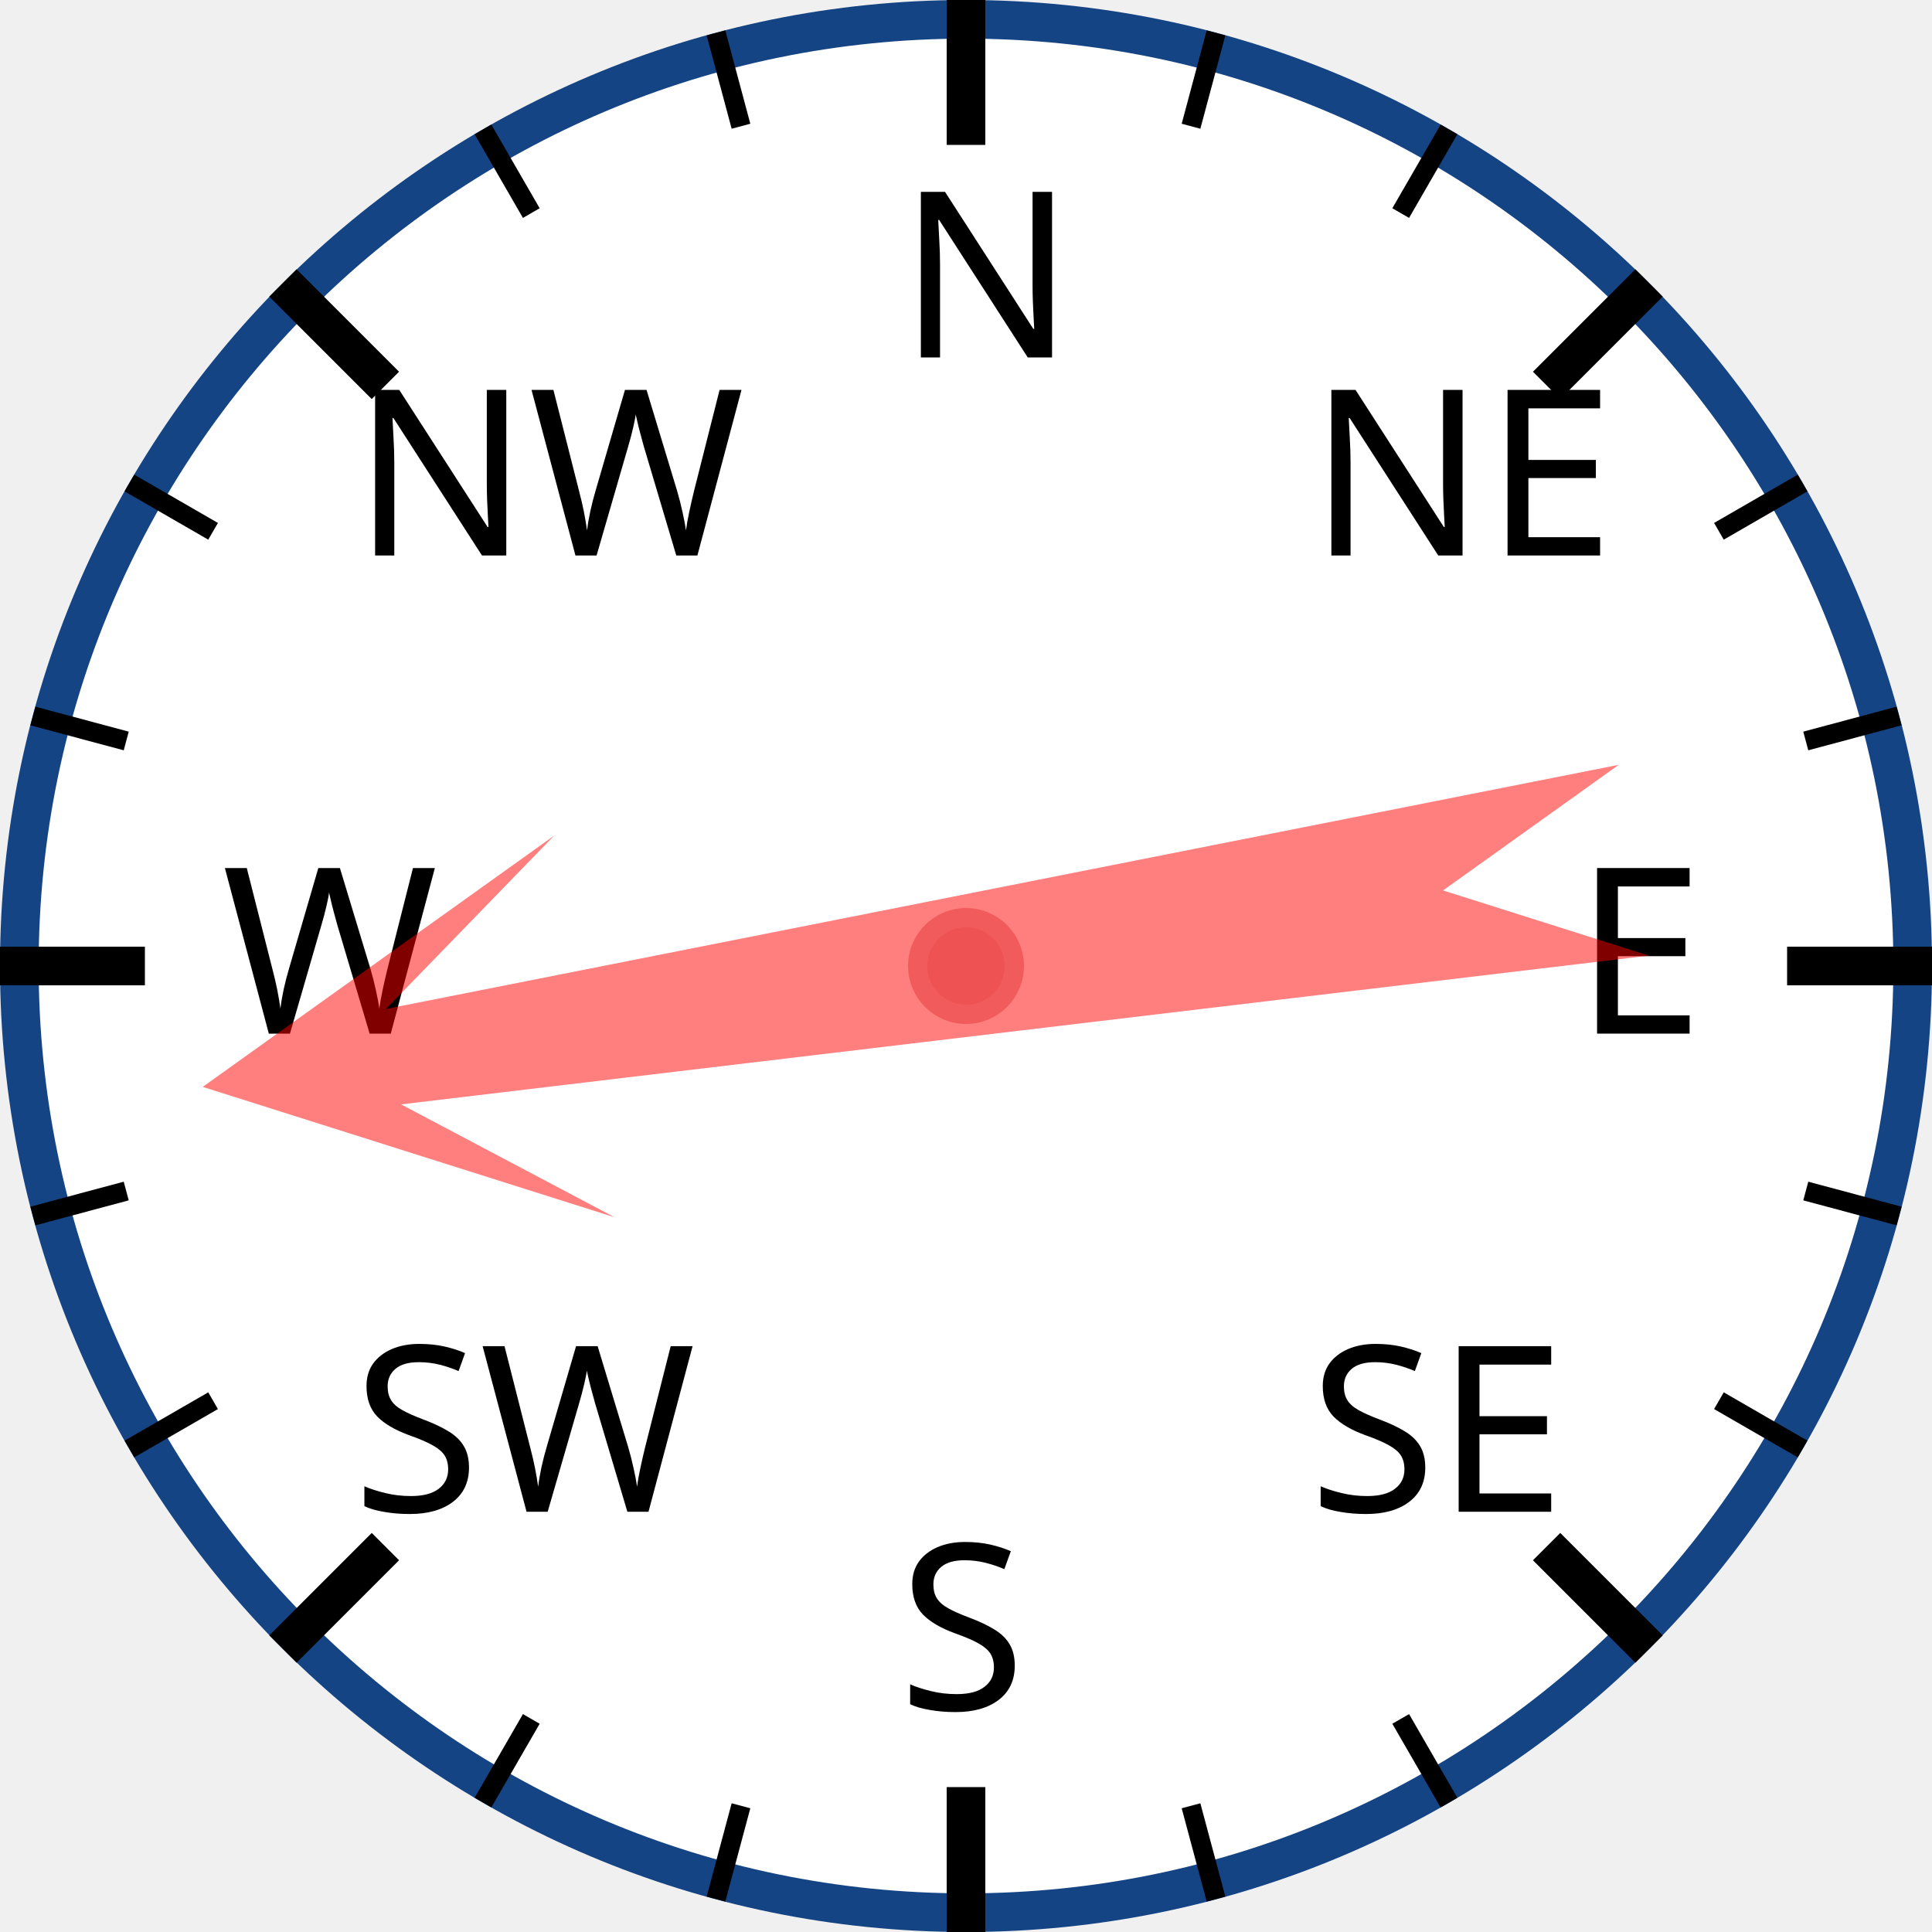
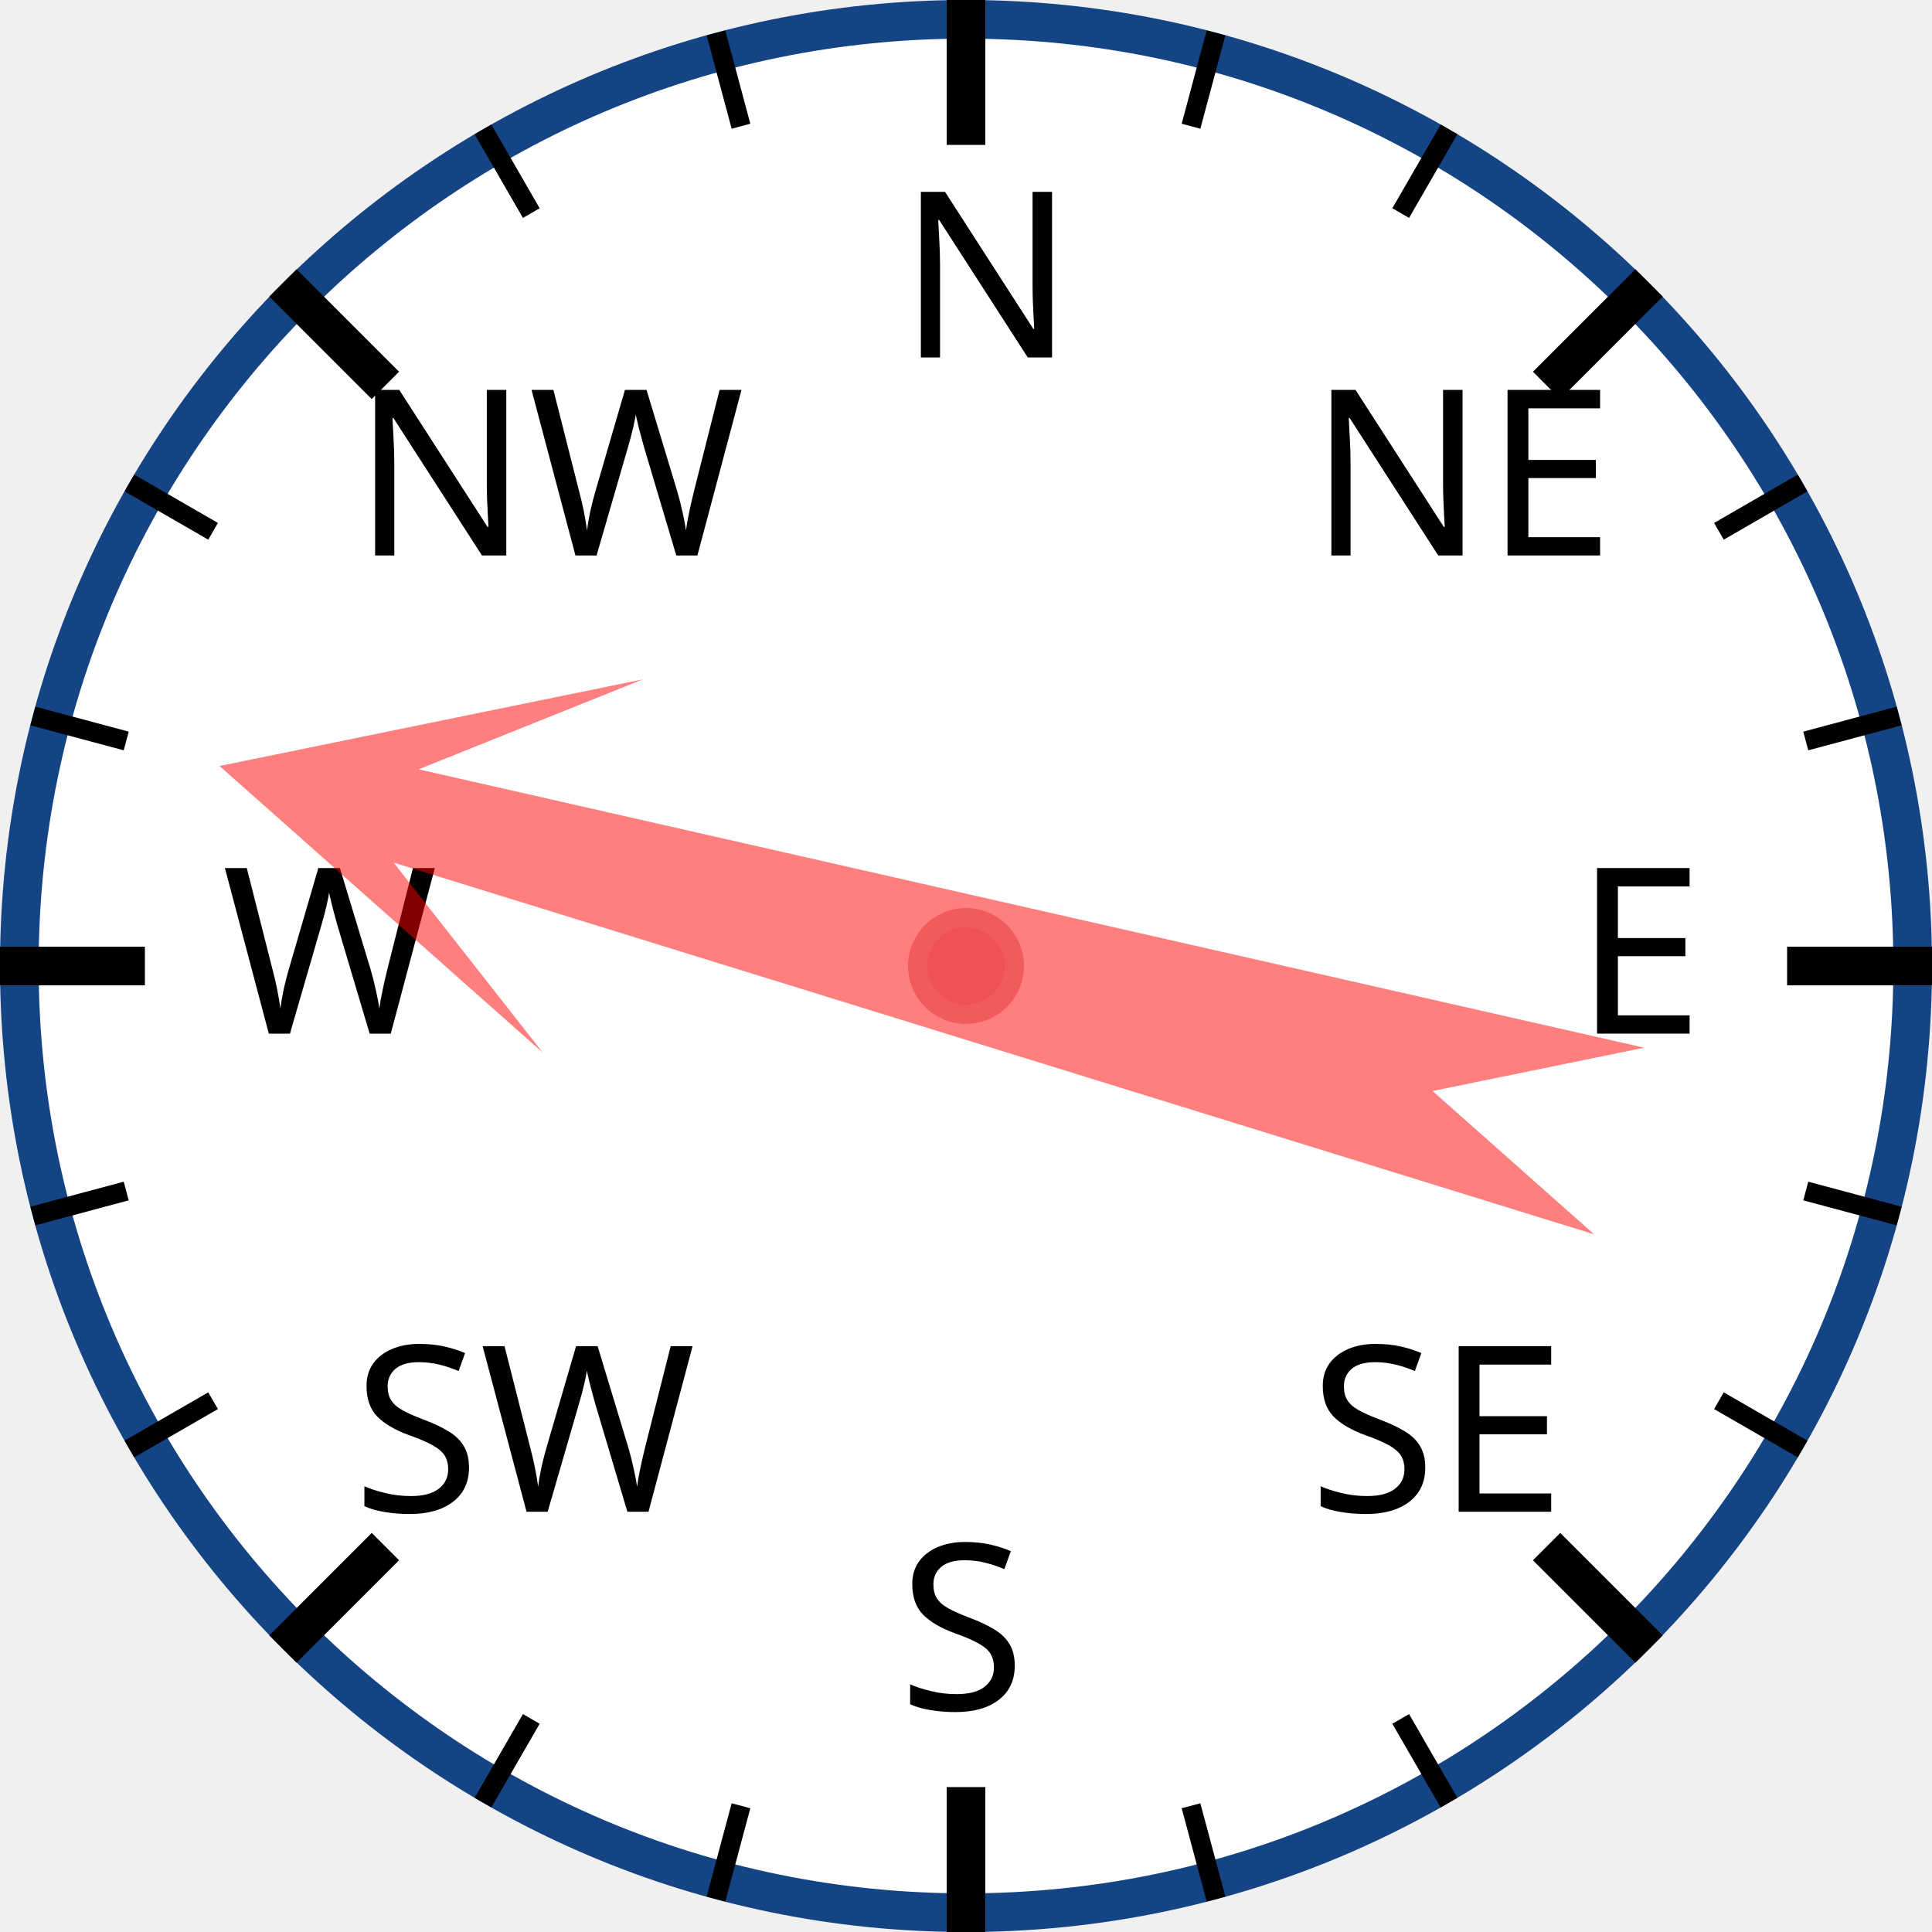
<svg xmlns="http://www.w3.org/2000/svg" width="120px" height="120px" viewBox="0 0 200 200">
  <circle cx="100" cy="100" r="98" style="fill: white; stroke: #154485; stroke-width: 4;" />
  <text x="93.0" y="37.0" style="font-family: sans-serif; font-size: 18pt;">N</text>
  <line x1="100.0" y1="0.0" x2="100.0" y2="15.0" style="stroke: black; stroke-width: 4;" />
  <line x1="74.118" y1="3.407" x2="76.706" y2="13.067" style="stroke: black; stroke-width: 2;" />
  <line x1="50" y1="13.397" x2="55" y2="22.058" style="stroke: black; stroke-width: 2;" />
  <text x="36.503" y="57.503" style="font-family: sans-serif; font-size: 18pt;">NW</text>
  <line x1="29.289" y1="29.289" x2="39.896" y2="39.896" style="stroke: black; stroke-width: 4;" />
  <line x1="13.397" y1="50" x2="22.058" y2="55" style="stroke: black; stroke-width: 2;" />
  <line x1="3.407" y1="74.118" x2="13.067" y2="76.706" style="stroke: black; stroke-width: 2;" />
  <text x="23.0" y="107.0" style="font-family: sans-serif; font-size: 18pt;">W</text>
  <line x1="0.0" y1="100.0" x2="15.0" y2="100.0" style="stroke: black; stroke-width: 4;" />
  <line x1="3.407" y1="125.882" x2="13.067" y2="123.294" style="stroke: black; stroke-width: 2;" />
  <line x1="13.397" y1="150" x2="22.058" y2="145" style="stroke: black; stroke-width: 2;" />
  <text x="36.503" y="156.497" style="font-family: sans-serif; font-size: 18pt;">SW</text>
  <line x1="29.289" y1="170.711" x2="39.896" y2="160.104" style="stroke: black; stroke-width: 4;" />
  <line x1="50" y1="186.603" x2="55" y2="177.942" style="stroke: black; stroke-width: 2;" />
  <line x1="74.118" y1="196.593" x2="76.706" y2="186.933" style="stroke: black; stroke-width: 2;" />
  <text x="93" y="177.0" style="font-family: sans-serif; font-size: 18pt;">S</text>
  <line x1="100" y1="200.0" x2="100" y2="185.0" style="stroke: black; stroke-width: 4;" />
  <line x1="125.882" y1="196.593" x2="123.294" y2="186.933" style="stroke: black; stroke-width: 2;" />
  <line x1="150.0" y1="186.603" x2="145.0" y2="177.942" style="stroke: black; stroke-width: 2;" />
  <text x="135.497" y="156.497" style="font-family: sans-serif; font-size: 18pt;">SE</text>
  <line x1="170.711" y1="170.711" x2="160.104" y2="160.104" style="stroke: black; stroke-width: 4;" />
  <line x1="186.603" y1="150" x2="177.942" y2="145" style="stroke: black; stroke-width: 2;" />
  <line x1="196.593" y1="125.882" x2="186.933" y2="123.294" style="stroke: black; stroke-width: 2;" />
  <text x="163.0" y="107" style="font-family: sans-serif; font-size: 18pt;">E</text>
  <line x1="200.0" y1="100" x2="185.0" y2="100" style="stroke: black; stroke-width: 4;" />
  <line x1="196.593" y1="74.118" x2="186.933" y2="76.706" style="stroke: black; stroke-width: 2;" />
  <line x1="186.603" y1="50" x2="177.942" y2="55" style="stroke: black; stroke-width: 2;" />
  <text x="135.497" y="57.503" style="font-family: sans-serif; font-size: 18pt;">NE</text>
  <line x1="170.711" y1="29.289" x2="160.104" y2="39.896" style="stroke: black; stroke-width: 4;" />
  <line x1="150" y1="13.397" x2="145" y2="22.058" style="stroke: black; stroke-width: 2;" />
  <line x1="125.882" y1="3.407" x2="123.294" y2="13.067" style="stroke: black; stroke-width: 2;" />
-   <polygon points="100 20 120 60 105 40 110 170 100 150 90 170 95 40 80 60" style="fill: red; fill-opacity: 0.5;" transform="rotate(261,100,100)" />
+   <polygon points="100 20 120 60 105 40 110 170 100 150 90 170 95 40 80 60" style="fill: red; fill-opacity: 0.5;" transform="rotate(285,100,100)" />
  <circle cx="100" cy="100" r="5" style="fill: #EE5252; stroke: #F25B5B; stroke-width: 2;" />
</svg>
